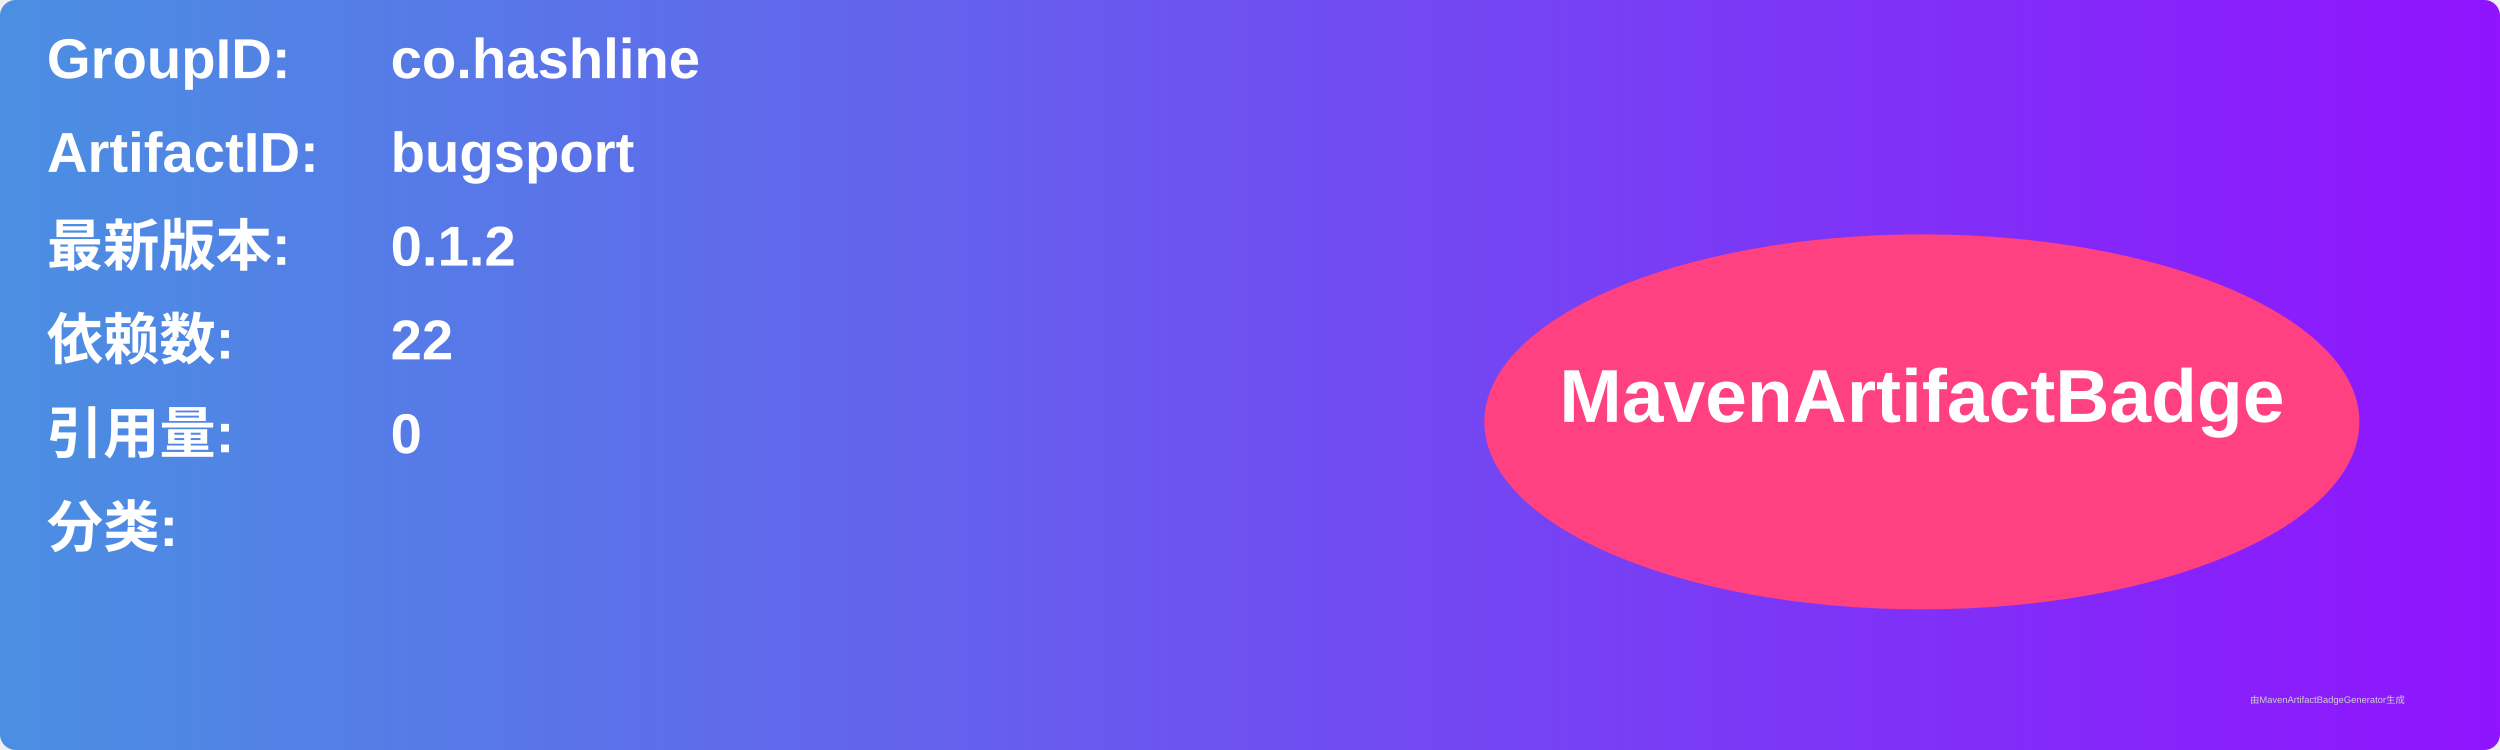
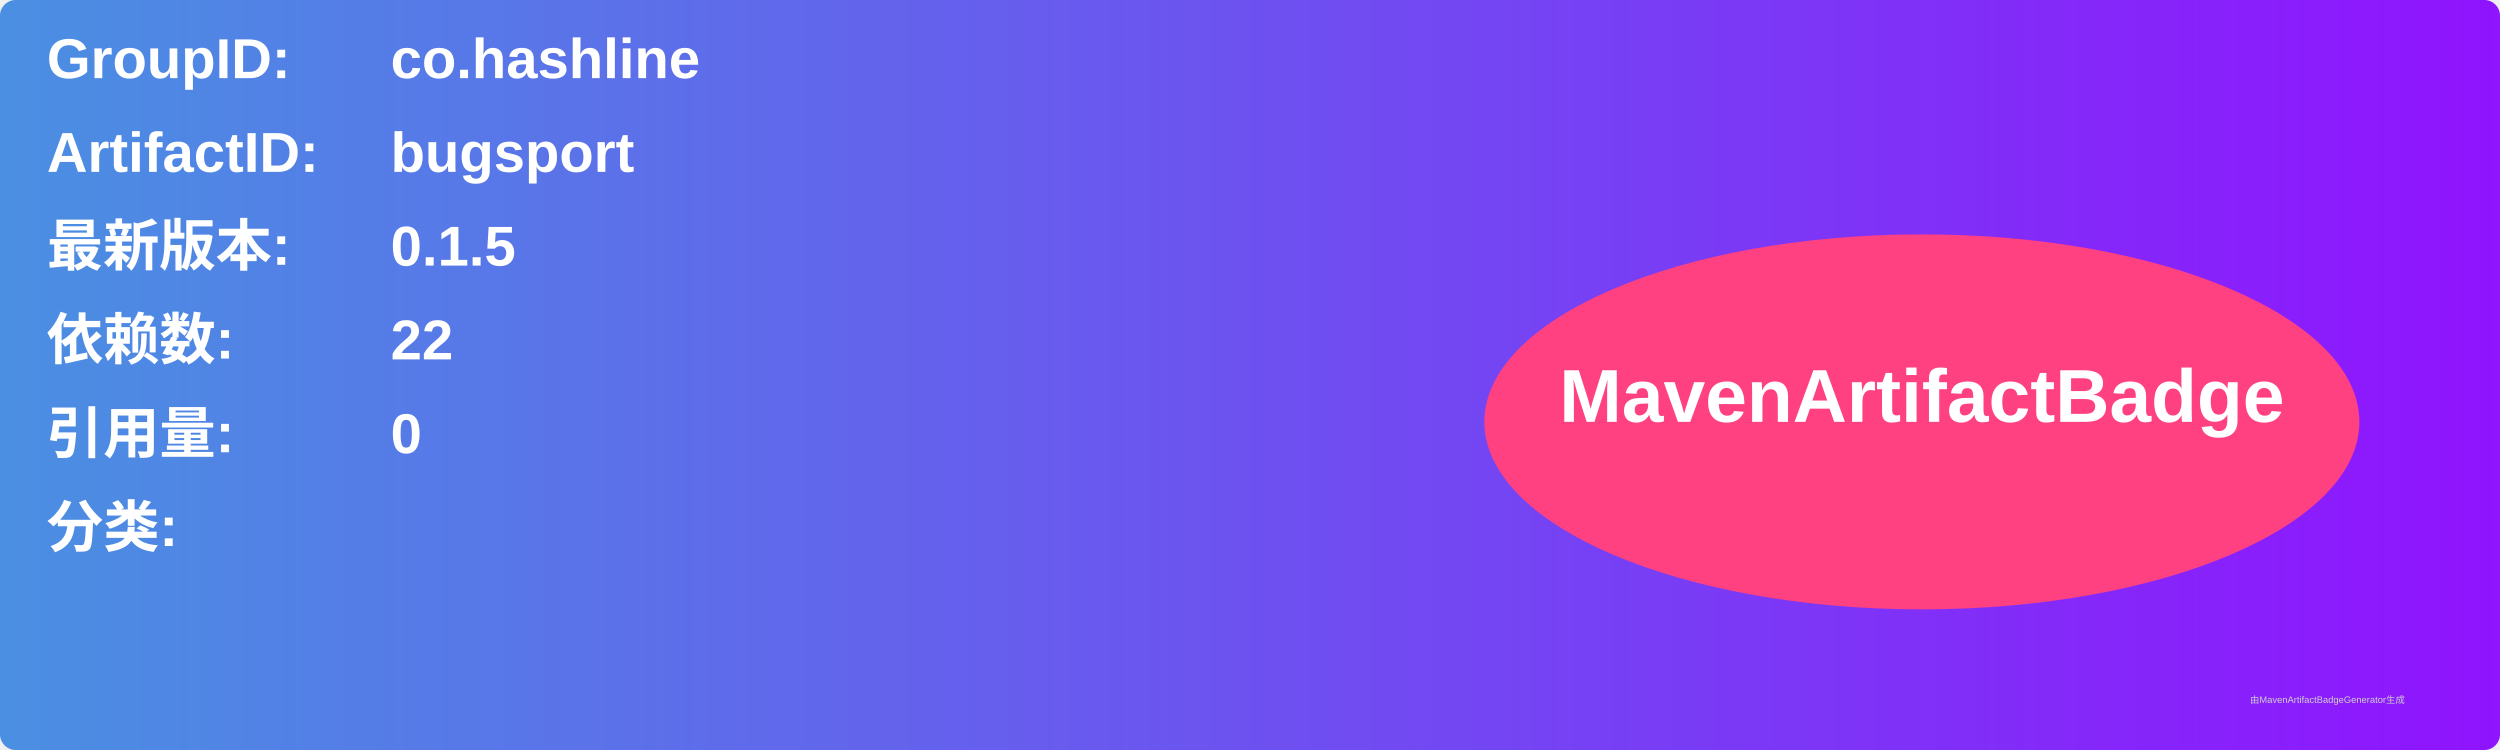
<svg xmlns="http://www.w3.org/2000/svg" width="800" height="240" viewBox="0 0 800 240">
  <linearGradient id="grad" x1="0%" y1="0%" x2="100%" y2="0%">
    <stop offset="0%" stop-color="#4a90e2" />
    <stop offset="100%" stop-color="#9013fe" />
  </linearGradient>
  <rect width="100%" height="100%" rx="5" ry="5" fill="url(#grad)" />
  <g transform="translate(15, 15)">
    <text x="0" y="10" font-family="Arial" font-size="18" fill="white" font-weight="bold" width="260">GroupID:</text>
    <text x="110" y="10" font-family="Arial" font-size="18" fill="white" font-weight="bold" width="460">co.hashline</text>
    <text x="0" y="40" font-family="Arial" font-size="18" fill="white" font-weight="bold" width="260">ArtifactID:</text>
    <text x="110" y="40" font-family="Arial" font-size="18" fill="white" font-weight="bold" width="460">bugsport</text>
    <text x="0" y="70" font-family="Arial" font-size="18" fill="white" font-weight="bold">最新版本:</text>
    <text x="110" y="70" font-family="Arial" font-size="18" fill="white" font-weight="bold">
-       <tspan font-weight="bold">0.1.2</tspan>
+       <tspan font-weight="bold">0.1.5</tspan>
    </text>
    <text x="0" y="100" font-family="Arial" font-size="18" fill="white" font-weight="bold">依赖数: </text>
    <text x="110" y="100" font-family="Arial" font-size="18" fill="white">
      <tspan font-weight="bold">22</tspan>
    </text>
    <text x="0" y="130" font-family="Arial" font-size="18" fill="white" font-weight="bold">引用量: </text>
    <text x="110" y="130" font-family="Arial" font-size="18" fill="white">
      <tspan font-weight="bold">0</tspan>
    </text>
    <text x="0" y="160" font-family="Arial" font-size="18" fill="white" font-weight="bold">分类:</text>
    <text x="10" y="190" font-family="Arial" font-size="10" fill="white">
      <tspan font-weight="bold" />
    </text>
    <ellipse cx="600" cy="120" rx="140" ry="60" fill="#ff4081" />
    <text x="600" y="120" text-anchor="middle" font-family="Arial" font-size="24" fill="white" font-weight="bold">MavenArtifactBadge</text>
  </g>
  <text x="720" y="225" font-family="Arial" font-size="3" fill="#d0d0d0">由MavenArtifactBadgeGenerator生成</text>
</svg>
